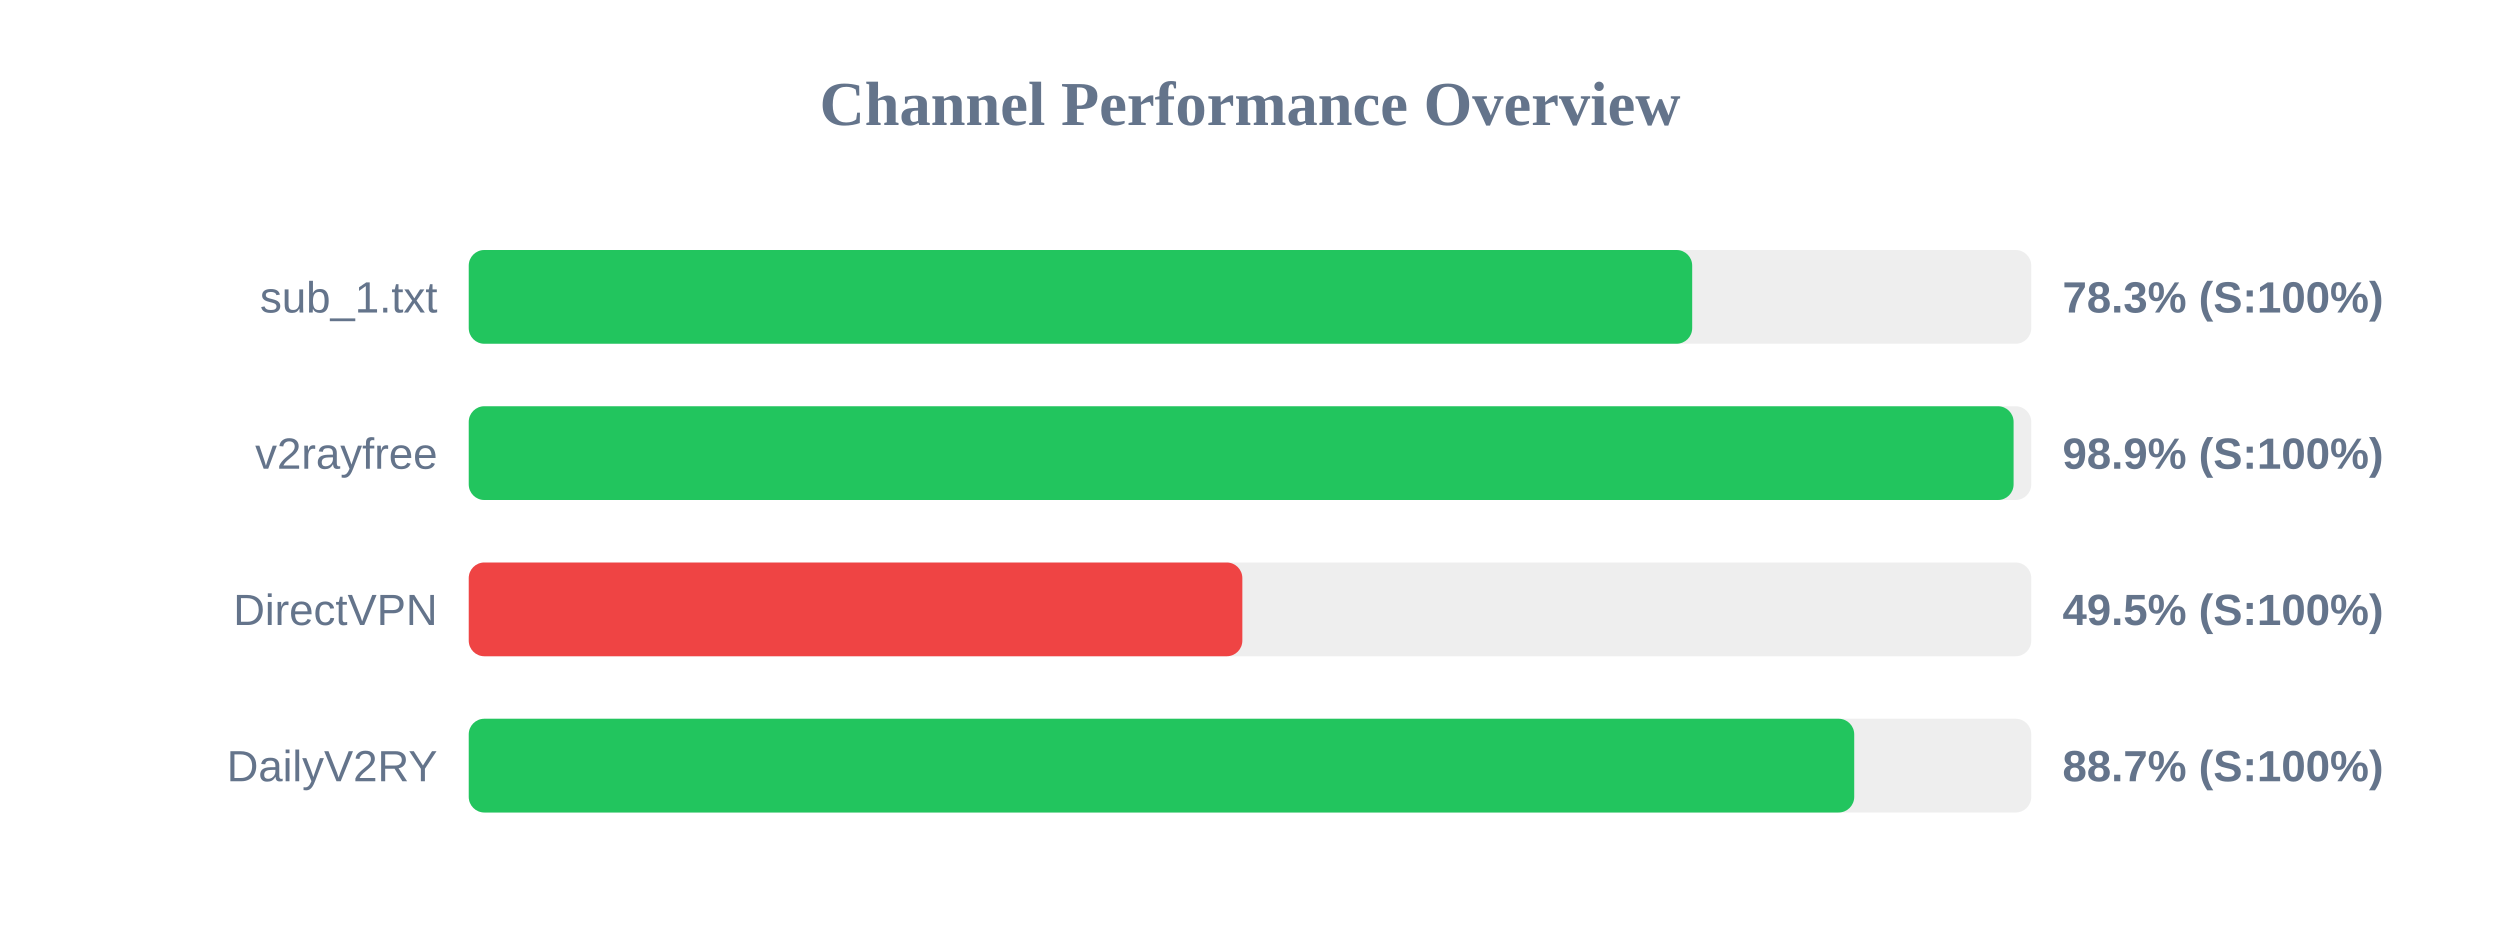
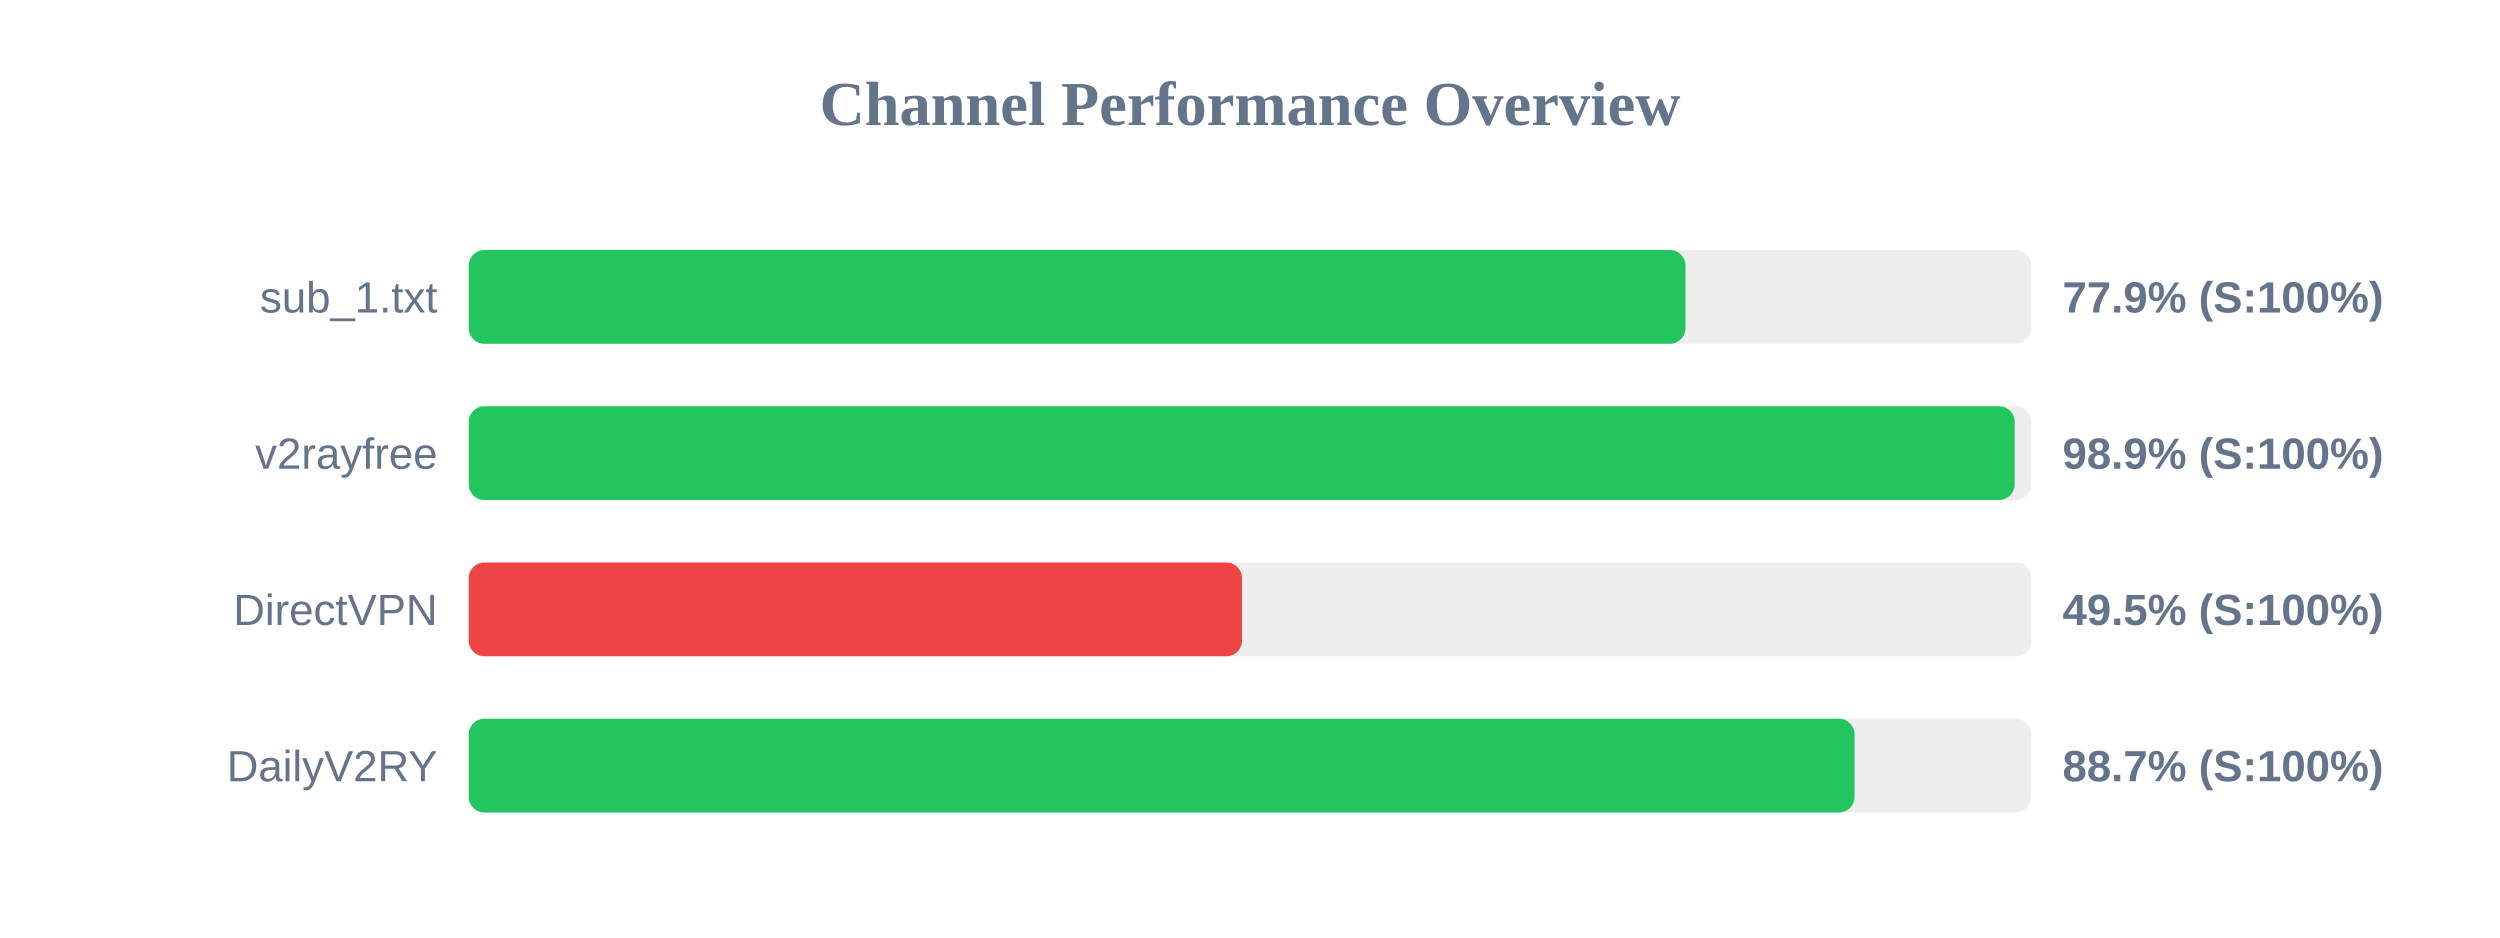
<svg xmlns="http://www.w3.org/2000/svg" width="800" height="300" version="1.1">
  <style>
        .row { font: 14px Arial; fill: #64748b; }
        .score { font: bold 14px Arial; fill: #64748b; }
    </style>
  <text x="400" y="40" text-anchor="middle" font-size="20px" font-weight="bold" fill="#64748b">Channel Performance Overview</text>
  <rect x="150" y="80" width="500" height="30" fill="#eee" rx="5" />
-   <rect x="150" y="80" width="391.5" height="30" fill="#22c55e" rx="5" />
+   <rect x="150" y="80" width="389.35" height="30" fill="#22c55e" rx="5" />
  <text x="140" y="100" text-anchor="end" class="row">sub_1.txt</text>
-   <text x="660" y="100" text-anchor="start" class="score">78.3% (S:100%)</text>
+   <text x="660" y="100" text-anchor="start" class="score">77.9% (S:100%)</text>
  <rect x="150" y="130" width="500" height="30" fill="#eee" rx="5" />
-   <rect x="150" y="130" width="494.35" height="30" fill="#22c55e" rx="5" />
+   <rect x="150" y="130" width="494.7" height="30" fill="#22c55e" rx="5" />
  <text x="140" y="150" text-anchor="end" class="row">v2rayfree</text>
  <text x="660" y="150" text-anchor="start" class="score">98.9% (S:100%)</text>
  <rect x="150" y="180" width="500" height="30" fill="#eee" rx="5" />
-   <rect x="150" y="180" width="247.55" height="30" fill="#ef4444" rx="5" />
+   <rect x="150" y="180" width="247.45" height="30" fill="#ef4444" rx="5" />
  <text x="140" y="200" text-anchor="end" class="row">DirectVPN</text>
  <text x="660" y="200" text-anchor="start" class="score">49.5% (S:100%)</text>
  <rect x="150" y="230" width="500" height="30" fill="#eee" rx="5" />
-   <rect x="150" y="230" width="443.35" height="30" fill="#22c55e" rx="5" />
+   <rect x="150" y="230" width="443.45" height="30" fill="#22c55e" rx="5" />
  <text x="140" y="250" text-anchor="end" class="row">DailyV2RY</text>
  <text x="660" y="250" text-anchor="start" class="score">88.7% (S:100%)</text>
</svg>
